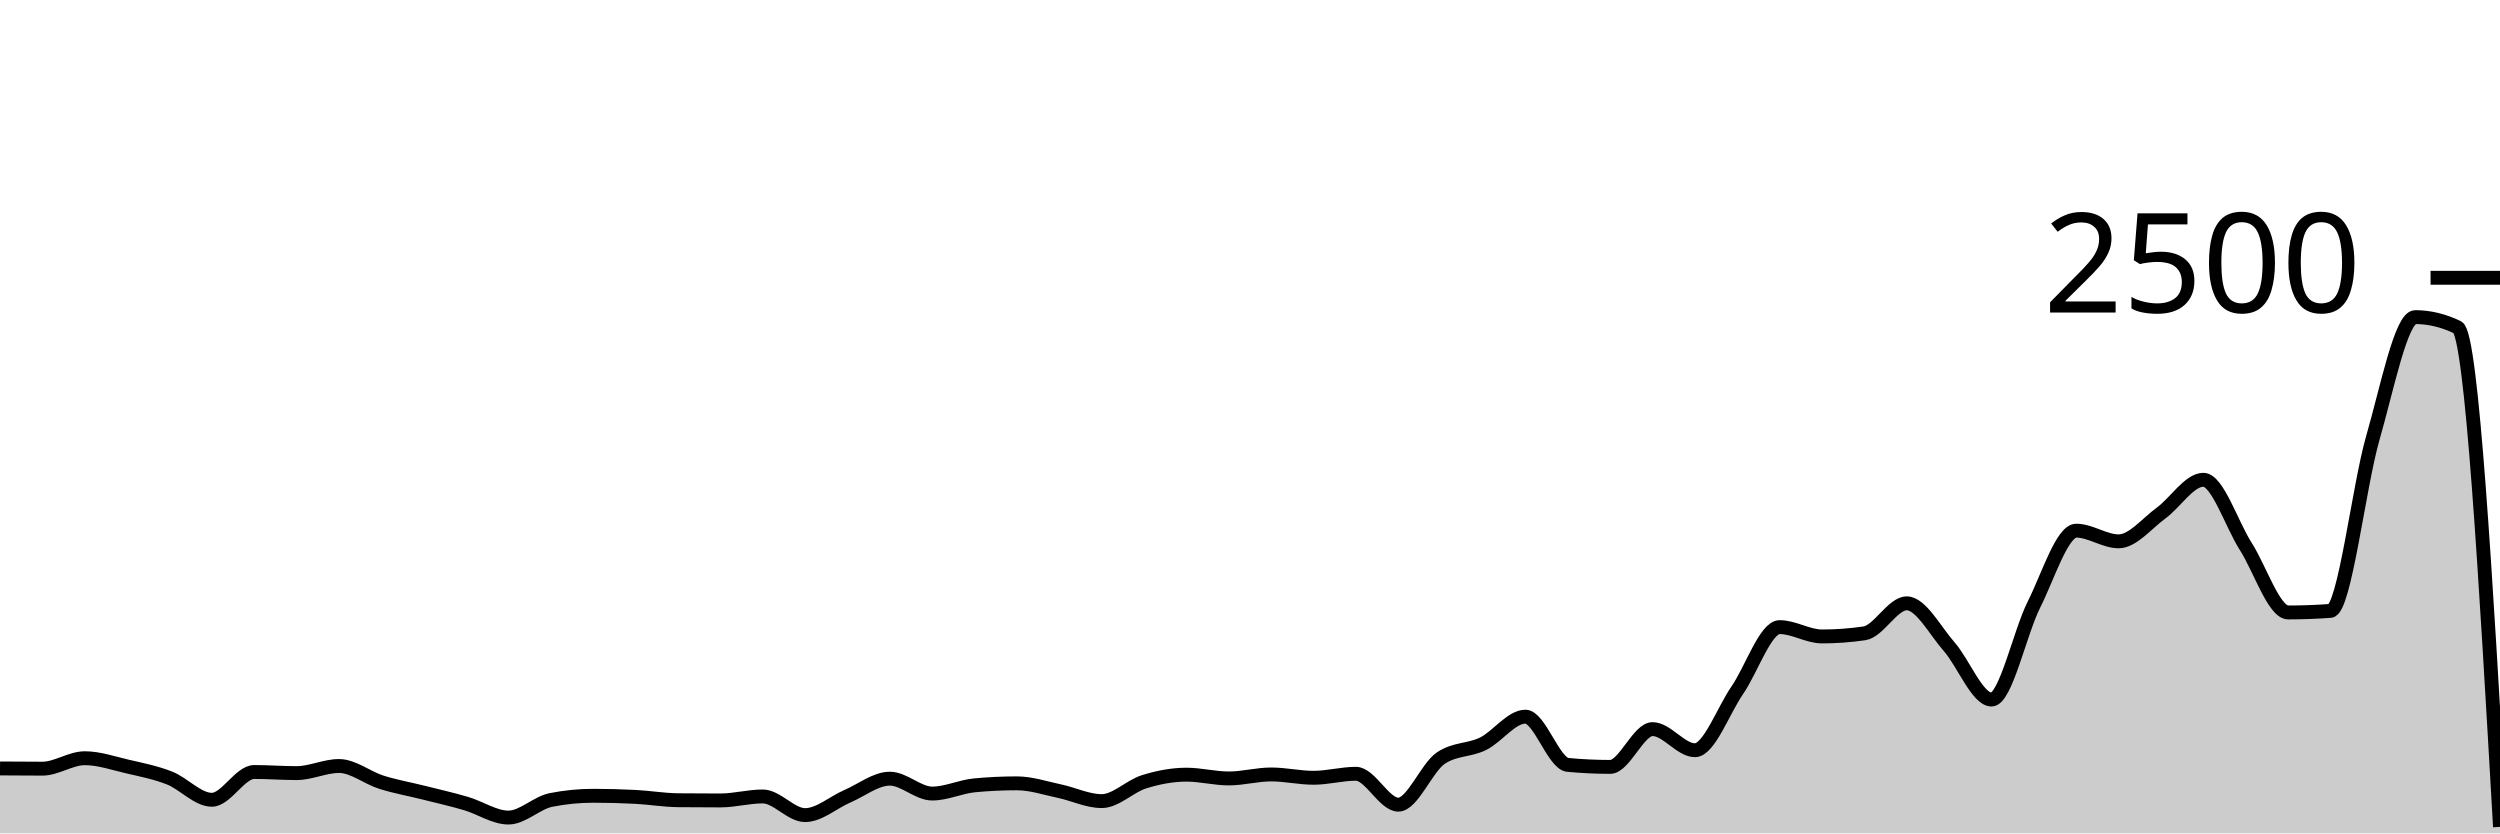
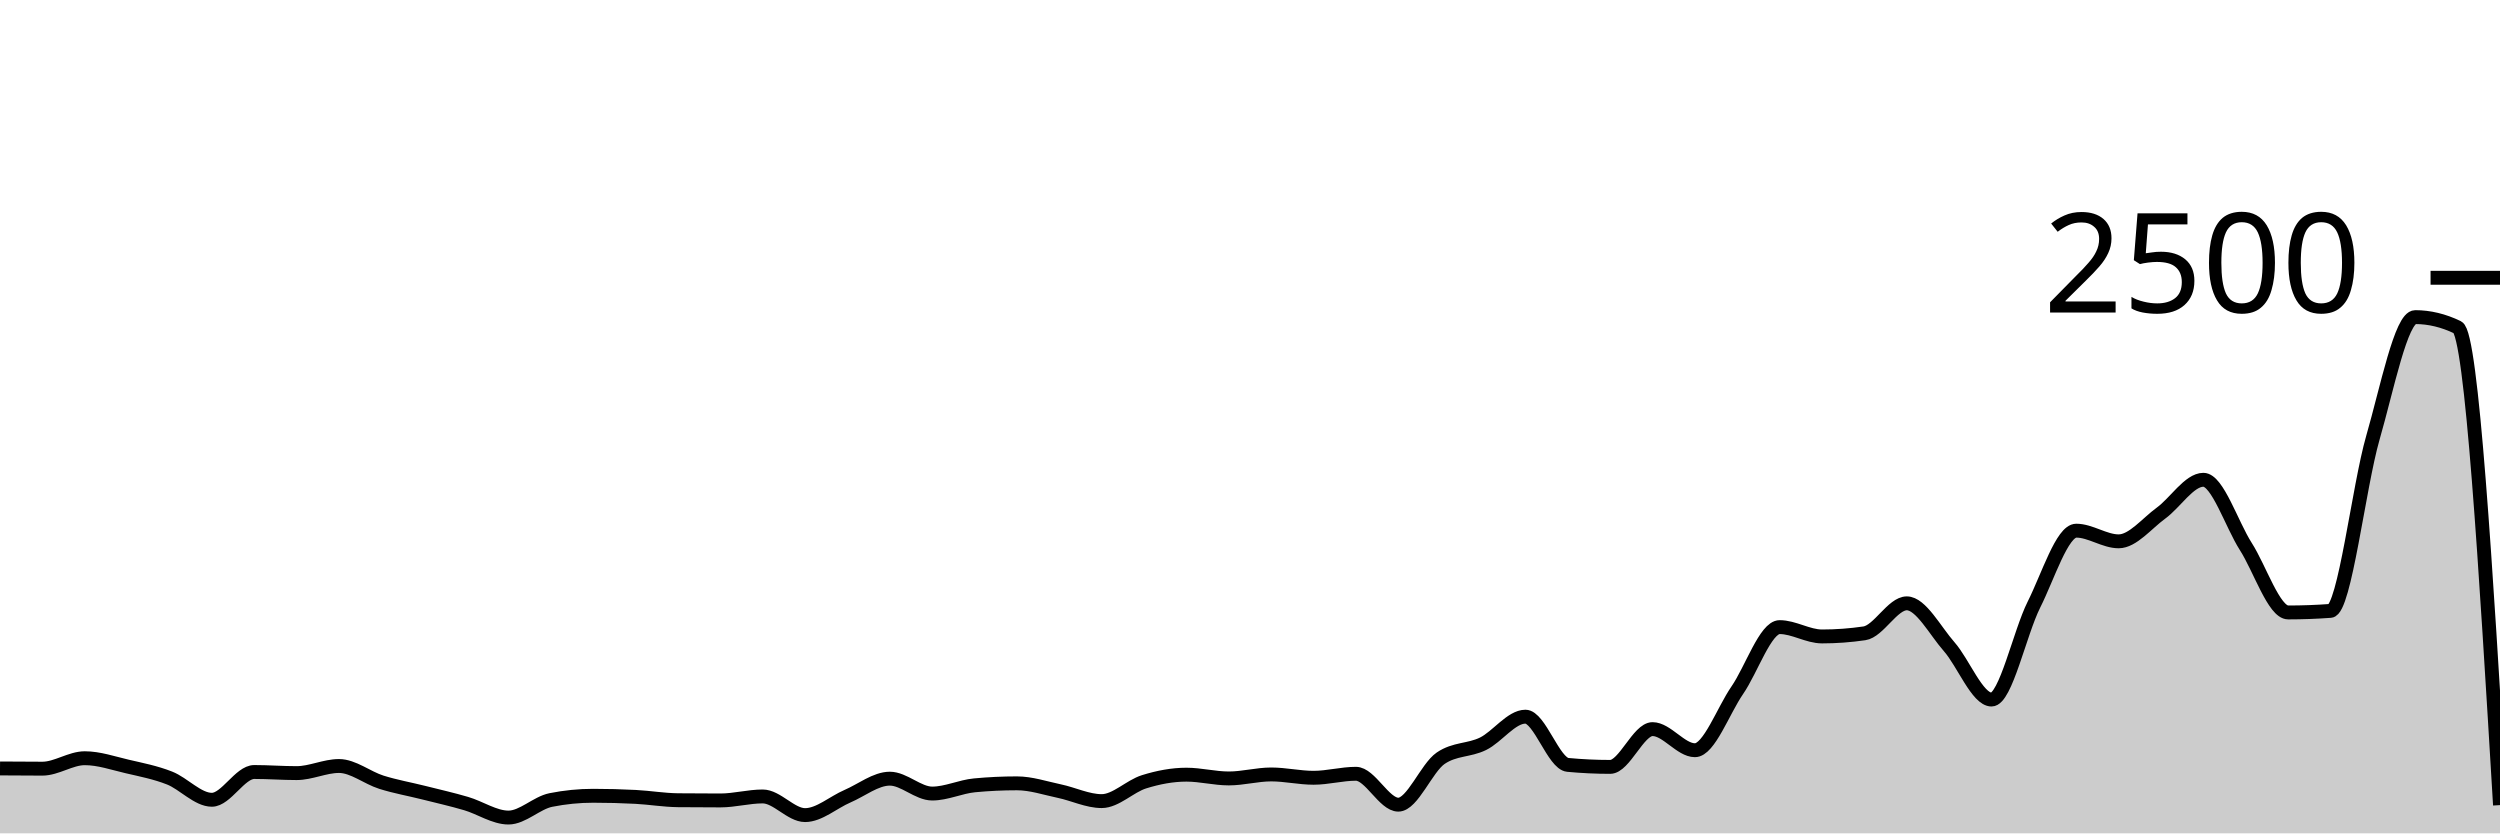
<svg xmlns="http://www.w3.org/2000/svg" viewBox="0 0 180 60">
  <g transform="translate(0,20)">
-     <path class="area" fill="rgba(0, 0, 0, 0.2)" d="M0,35.328C1.017,35.336,2.034,35.344,3.051,35.344C4.068,35.344,5.085,34.592,6.102,34.592C7.119,34.592,8.136,34.947,9.153,35.184C10.169,35.421,11.186,35.616,12.203,36.016C13.22,36.416,14.237,37.584,15.254,37.584C16.271,37.584,17.288,35.584,18.305,35.584C19.322,35.584,20.339,35.664,21.356,35.664C22.373,35.664,23.39,35.152,24.407,35.152C25.424,35.152,26.441,36,27.458,36.32C28.475,36.64,29.492,36.816,30.508,37.072C31.525,37.328,32.542,37.557,33.559,37.856C34.576,38.155,35.593,38.864,36.61,38.864C37.627,38.864,38.644,37.803,39.661,37.6C40.678,37.397,41.695,37.296,42.712,37.296C43.729,37.296,44.746,37.323,45.763,37.376C46.78,37.429,47.797,37.605,48.814,37.616C49.831,37.627,50.847,37.632,51.864,37.632C52.881,37.632,53.898,37.344,54.915,37.344C55.932,37.344,56.949,38.688,57.966,38.688C58.983,38.688,60,37.765,61.017,37.328C62.034,36.891,63.051,36.064,64.068,36.064C65.085,36.064,66.102,37.136,67.119,37.136C68.136,37.136,69.153,36.64,70.169,36.544C71.186,36.448,72.203,36.4,73.22,36.4C74.237,36.4,75.254,36.747,76.271,36.96C77.288,37.173,78.305,37.68,79.322,37.68C80.339,37.68,81.356,36.605,82.373,36.288C83.39,35.971,84.407,35.776,85.424,35.776C86.441,35.776,87.458,36.048,88.475,36.048C89.492,36.048,90.508,35.76,91.525,35.76C92.542,35.76,93.559,36,94.576,36C95.593,36,96.61,35.712,97.627,35.712C98.644,35.712,99.661,37.936,100.678,37.936C101.695,37.936,102.712,35.285,103.729,34.592C104.746,33.899,105.763,34.051,106.78,33.552C107.797,33.053,108.814,31.6,109.831,31.6C110.847,31.6,111.864,34.976,112.881,35.072C113.898,35.168,114.915,35.216,115.932,35.216C116.949,35.216,117.966,32.496,118.983,32.496C120,32.496,121.017,34.016,122.034,34.016C123.051,34.016,124.068,31.173,125.085,29.696C126.102,28.219,127.119,25.152,128.136,25.152C129.153,25.152,130.169,25.824,131.186,25.824C132.203,25.824,133.22,25.749,134.237,25.6C135.254,25.451,136.271,23.44,137.288,23.44C138.305,23.44,139.322,25.405,140.339,26.56C141.356,27.715,142.373,30.368,143.39,30.368C144.407,30.368,145.424,25.563,146.441,23.536C147.458,21.509,148.475,18.208,149.492,18.208C150.508,18.208,151.525,18.976,152.542,18.976C153.559,18.976,154.576,17.683,155.593,16.944C156.61,16.205,157.627,14.544,158.644,14.544C159.661,14.544,160.678,17.752,161.695,19.344C162.712,20.936,163.729,24.096,164.746,24.096C165.763,24.096,166.78,24.059,167.797,23.984C168.814,23.909,169.831,15.045,170.847,11.52C171.864,7.995,172.881,2.832,173.898,2.832C174.915,2.832,175.932,3.077,176.949,3.568C177.966,4.059,178.983,21.797,180,39.536L180,40C178.983,40,177.966,40,176.949,40C175.932,40,174.915,40,173.898,40C172.881,40,171.864,40,170.847,40C169.831,40,168.814,40,167.797,40C166.78,40,165.763,40,164.746,40C163.729,40,162.712,40,161.695,40C160.678,40,159.661,40,158.644,40C157.627,40,156.61,40,155.593,40C154.576,40,153.559,40,152.542,40C151.525,40,150.508,40,149.492,40C148.475,40,147.458,40,146.441,40C145.424,40,144.407,40,143.39,40C142.373,40,141.356,40,140.339,40C139.322,40,138.305,40,137.288,40C136.271,40,135.254,40,134.237,40C133.22,40,132.203,40,131.186,40C130.169,40,129.153,40,128.136,40C127.119,40,126.102,40,125.085,40C124.068,40,123.051,40,122.034,40C121.017,40,120,40,118.983,40C117.966,40,116.949,40,115.932,40C114.915,40,113.898,40,112.881,40C111.864,40,110.847,40,109.831,40C108.814,40,107.797,40,106.78,40C105.763,40,104.746,40,103.729,40C102.712,40,101.695,40,100.678,40C99.661,40,98.644,40,97.627,40C96.61,40,95.593,40,94.576,40C93.559,40,92.542,40,91.525,40C90.508,40,89.492,40,88.475,40C87.458,40,86.441,40,85.424,40C84.407,40,83.39,40,82.373,40C81.356,40,80.339,40,79.322,40C78.305,40,77.288,40,76.271,40C75.254,40,74.237,40,73.22,40C72.203,40,71.186,40,70.169,40C69.153,40,68.136,40,67.119,40C66.102,40,65.085,40,64.068,40C63.051,40,62.034,40,61.017,40C60,40,58.983,40,57.966,40C56.949,40,55.932,40,54.915,40C53.898,40,52.881,40,51.864,40C50.847,40,49.831,40,48.814,40C47.797,40,46.78,40,45.763,40C44.746,40,43.729,40,42.712,40C41.695,40,40.678,40,39.661,40C38.644,40,37.627,40,36.61,40C35.593,40,34.576,40,33.559,40C32.542,40,31.525,40,30.508,40C29.492,40,28.475,40,27.458,40C26.441,40,25.424,40,24.407,40C23.39,40,22.373,40,21.356,40C20.339,40,19.322,40,18.305,40C17.288,40,16.271,40,15.254,40C14.237,40,13.22,40,12.203,40C11.186,40,10.169,40,9.153,40C8.136,40,7.119,40,6.102,40C5.085,40,4.068,40,3.051,40C2.034,40,1.017,40,0,40Z" />
-     <path class="line" stroke="black" fill="none" d="M0,35.328C1.017,35.336,2.034,35.344,3.051,35.344C4.068,35.344,5.085,34.592,6.102,34.592C7.119,34.592,8.136,34.947,9.153,35.184C10.169,35.421,11.186,35.616,12.203,36.016C13.22,36.416,14.237,37.584,15.254,37.584C16.271,37.584,17.288,35.584,18.305,35.584C19.322,35.584,20.339,35.664,21.356,35.664C22.373,35.664,23.39,35.152,24.407,35.152C25.424,35.152,26.441,36,27.458,36.32C28.475,36.64,29.492,36.816,30.508,37.072C31.525,37.328,32.542,37.557,33.559,37.856C34.576,38.155,35.593,38.864,36.61,38.864C37.627,38.864,38.644,37.803,39.661,37.6C40.678,37.397,41.695,37.296,42.712,37.296C43.729,37.296,44.746,37.323,45.763,37.376C46.78,37.429,47.797,37.605,48.814,37.616C49.831,37.627,50.847,37.632,51.864,37.632C52.881,37.632,53.898,37.344,54.915,37.344C55.932,37.344,56.949,38.688,57.966,38.688C58.983,38.688,60,37.765,61.017,37.328C62.034,36.891,63.051,36.064,64.068,36.064C65.085,36.064,66.102,37.136,67.119,37.136C68.136,37.136,69.153,36.64,70.169,36.544C71.186,36.448,72.203,36.4,73.22,36.4C74.237,36.4,75.254,36.747,76.271,36.96C77.288,37.173,78.305,37.68,79.322,37.68C80.339,37.68,81.356,36.605,82.373,36.288C83.39,35.971,84.407,35.776,85.424,35.776C86.441,35.776,87.458,36.048,88.475,36.048C89.492,36.048,90.508,35.76,91.525,35.76C92.542,35.76,93.559,36,94.576,36C95.593,36,96.61,35.712,97.627,35.712C98.644,35.712,99.661,37.936,100.678,37.936C101.695,37.936,102.712,35.285,103.729,34.592C104.746,33.899,105.763,34.051,106.78,33.552C107.797,33.053,108.814,31.6,109.831,31.6C110.847,31.6,111.864,34.976,112.881,35.072C113.898,35.168,114.915,35.216,115.932,35.216C116.949,35.216,117.966,32.496,118.983,32.496C120,32.496,121.017,34.016,122.034,34.016C123.051,34.016,124.068,31.173,125.085,29.696C126.102,28.219,127.119,25.152,128.136,25.152C129.153,25.152,130.169,25.824,131.186,25.824C132.203,25.824,133.22,25.749,134.237,25.6C135.254,25.451,136.271,23.44,137.288,23.44C138.305,23.44,139.322,25.405,140.339,26.56C141.356,27.715,142.373,30.368,143.39,30.368C144.407,30.368,145.424,25.563,146.441,23.536C147.458,21.509,148.475,18.208,149.492,18.208C150.508,18.208,151.525,18.976,152.542,18.976C153.559,18.976,154.576,17.683,155.593,16.944C156.61,16.205,157.627,14.544,158.644,14.544C159.661,14.544,160.678,17.752,161.695,19.344C162.712,20.936,163.729,24.096,164.746,24.096C165.763,24.096,166.78,24.059,167.797,23.984C168.814,23.909,169.831,15.045,170.847,11.52C171.864,7.995,172.881,2.832,173.898,2.832C174.915,2.832,175.932,3.077,176.949,3.568C177.966,4.059,178.983,21.797,180,39.536" />
+     <path class="area" fill="rgba(0, 0, 0, 0.2)" d="M0,35.328C1.017,35.336,2.034,35.344,3.051,35.344C4.068,35.344,5.085,34.592,6.102,34.592C7.119,34.592,8.136,34.947,9.153,35.184C10.169,35.421,11.186,35.616,12.203,36.016C13.22,36.416,14.237,37.584,15.254,37.584C16.271,37.584,17.288,35.584,18.305,35.584C19.322,35.584,20.339,35.664,21.356,35.664C22.373,35.664,23.39,35.152,24.407,35.152C25.424,35.152,26.441,36,27.458,36.32C28.475,36.64,29.492,36.816,30.508,37.072C31.525,37.328,32.542,37.557,33.559,37.856C34.576,38.155,35.593,38.864,36.61,38.864C37.627,38.864,38.644,37.803,39.661,37.6C40.678,37.397,41.695,37.296,42.712,37.296C43.729,37.296,44.746,37.323,45.763,37.376C46.78,37.429,47.797,37.605,48.814,37.616C49.831,37.627,50.847,37.632,51.864,37.632C52.881,37.632,53.898,37.344,54.915,37.344C55.932,37.344,56.949,38.688,57.966,38.688C58.983,38.688,60,37.765,61.017,37.328C62.034,36.891,63.051,36.064,64.068,36.064C65.085,36.064,66.102,37.136,67.119,37.136C68.136,37.136,69.153,36.64,70.169,36.544C71.186,36.448,72.203,36.4,73.22,36.4C74.237,36.4,75.254,36.747,76.271,36.96C77.288,37.173,78.305,37.68,79.322,37.68C80.339,37.68,81.356,36.605,82.373,36.288C83.39,35.971,84.407,35.776,85.424,35.776C86.441,35.776,87.458,36.048,88.475,36.048C89.492,36.048,90.508,35.76,91.525,35.76C92.542,35.76,93.559,36,94.576,36C95.593,36,96.61,35.712,97.627,35.712C98.644,35.712,99.661,37.936,100.678,37.936C101.695,37.936,102.712,35.285,103.729,34.592C104.746,33.899,105.763,34.051,106.78,33.552C107.797,33.053,108.814,31.6,109.831,31.6C110.847,31.6,111.864,34.976,112.881,35.072C113.898,35.168,114.915,35.216,115.932,35.216C116.949,35.216,117.966,32.496,118.983,32.496C120,32.496,121.017,34.016,122.034,34.016C123.051,34.016,124.068,31.173,125.085,29.696C126.102,28.219,127.119,25.152,128.136,25.152C129.153,25.152,130.169,25.824,131.186,25.824C132.203,25.824,133.22,25.749,134.237,25.6C135.254,25.451,136.271,23.44,137.288,23.44C138.305,23.44,139.322,25.405,140.339,26.56C141.356,27.715,142.373,30.368,143.39,30.368C144.407,30.368,145.424,25.563,146.441,23.536C147.458,21.509,148.475,18.208,149.492,18.208C150.508,18.208,151.525,18.976,152.542,18.976C153.559,18.976,154.576,17.683,155.593,16.944C156.61,16.205,157.627,14.544,158.644,14.544C159.661,14.544,160.678,17.752,161.695,19.344C162.712,20.936,163.729,24.096,164.746,24.096C165.763,24.096,166.78,24.059,167.797,23.984C168.814,23.909,169.831,15.045,170.847,11.52C171.864,7.995,172.881,2.832,173.898,2.832C174.915,2.832,175.932,3.077,176.949,3.568C177.966,4.059,178.983,21.013,180,37.968L180,40C178.983,40,177.966,40,176.949,40C175.932,40,174.915,40,173.898,40C172.881,40,171.864,40,170.847,40C169.831,40,168.814,40,167.797,40C166.78,40,165.763,40,164.746,40C163.729,40,162.712,40,161.695,40C160.678,40,159.661,40,158.644,40C157.627,40,156.61,40,155.593,40C154.576,40,153.559,40,152.542,40C151.525,40,150.508,40,149.492,40C148.475,40,147.458,40,146.441,40C145.424,40,144.407,40,143.39,40C142.373,40,141.356,40,140.339,40C139.322,40,138.305,40,137.288,40C136.271,40,135.254,40,134.237,40C133.22,40,132.203,40,131.186,40C130.169,40,129.153,40,128.136,40C127.119,40,126.102,40,125.085,40C124.068,40,123.051,40,122.034,40C121.017,40,120,40,118.983,40C117.966,40,116.949,40,115.932,40C114.915,40,113.898,40,112.881,40C111.864,40,110.847,40,109.831,40C108.814,40,107.797,40,106.78,40C105.763,40,104.746,40,103.729,40C102.712,40,101.695,40,100.678,40C99.661,40,98.644,40,97.627,40C96.61,40,95.593,40,94.576,40C93.559,40,92.542,40,91.525,40C90.508,40,89.492,40,88.475,40C87.458,40,86.441,40,85.424,40C84.407,40,83.39,40,82.373,40C81.356,40,80.339,40,79.322,40C78.305,40,77.288,40,76.271,40C75.254,40,74.237,40,73.22,40C72.203,40,71.186,40,70.169,40C69.153,40,68.136,40,67.119,40C66.102,40,65.085,40,64.068,40C63.051,40,62.034,40,61.017,40C60,40,58.983,40,57.966,40C56.949,40,55.932,40,54.915,40C53.898,40,52.881,40,51.864,40C50.847,40,49.831,40,48.814,40C47.797,40,46.78,40,45.763,40C44.746,40,43.729,40,42.712,40C41.695,40,40.678,40,39.661,40C38.644,40,37.627,40,36.61,40C35.593,40,34.576,40,33.559,40C32.542,40,31.525,40,30.508,40C29.492,40,28.475,40,27.458,40C26.441,40,25.424,40,24.407,40C23.39,40,22.373,40,21.356,40C20.339,40,19.322,40,18.305,40C17.288,40,16.271,40,15.254,40C14.237,40,13.22,40,12.203,40C11.186,40,10.169,40,9.153,40C8.136,40,7.119,40,6.102,40C5.085,40,4.068,40,3.051,40C2.034,40,1.017,40,0,40Z" />
+     <path class="line" stroke="black" fill="none" d="M0,35.328C1.017,35.336,2.034,35.344,3.051,35.344C4.068,35.344,5.085,34.592,6.102,34.592C7.119,34.592,8.136,34.947,9.153,35.184C10.169,35.421,11.186,35.616,12.203,36.016C13.22,36.416,14.237,37.584,15.254,37.584C16.271,37.584,17.288,35.584,18.305,35.584C19.322,35.584,20.339,35.664,21.356,35.664C22.373,35.664,23.39,35.152,24.407,35.152C25.424,35.152,26.441,36,27.458,36.32C28.475,36.64,29.492,36.816,30.508,37.072C31.525,37.328,32.542,37.557,33.559,37.856C34.576,38.155,35.593,38.864,36.61,38.864C37.627,38.864,38.644,37.803,39.661,37.6C40.678,37.397,41.695,37.296,42.712,37.296C43.729,37.296,44.746,37.323,45.763,37.376C46.78,37.429,47.797,37.605,48.814,37.616C49.831,37.627,50.847,37.632,51.864,37.632C52.881,37.632,53.898,37.344,54.915,37.344C55.932,37.344,56.949,38.688,57.966,38.688C58.983,38.688,60,37.765,61.017,37.328C62.034,36.891,63.051,36.064,64.068,36.064C65.085,36.064,66.102,37.136,67.119,37.136C68.136,37.136,69.153,36.64,70.169,36.544C71.186,36.448,72.203,36.4,73.22,36.4C74.237,36.4,75.254,36.747,76.271,36.96C77.288,37.173,78.305,37.68,79.322,37.68C80.339,37.68,81.356,36.605,82.373,36.288C83.39,35.971,84.407,35.776,85.424,35.776C86.441,35.776,87.458,36.048,88.475,36.048C89.492,36.048,90.508,35.76,91.525,35.76C92.542,35.76,93.559,36,94.576,36C95.593,36,96.61,35.712,97.627,35.712C98.644,35.712,99.661,37.936,100.678,37.936C101.695,37.936,102.712,35.285,103.729,34.592C104.746,33.899,105.763,34.051,106.78,33.552C107.797,33.053,108.814,31.6,109.831,31.6C110.847,31.6,111.864,34.976,112.881,35.072C113.898,35.168,114.915,35.216,115.932,35.216C116.949,35.216,117.966,32.496,118.983,32.496C120,32.496,121.017,34.016,122.034,34.016C123.051,34.016,124.068,31.173,125.085,29.696C126.102,28.219,127.119,25.152,128.136,25.152C129.153,25.152,130.169,25.824,131.186,25.824C132.203,25.824,133.22,25.749,134.237,25.6C135.254,25.451,136.271,23.44,137.288,23.44C138.305,23.44,139.322,25.405,140.339,26.56C141.356,27.715,142.373,30.368,143.39,30.368C144.407,30.368,145.424,25.563,146.441,23.536C147.458,21.509,148.475,18.208,149.492,18.208C150.508,18.208,151.525,18.976,152.542,18.976C153.559,18.976,154.576,17.683,155.593,16.944C156.61,16.205,157.627,14.544,158.644,14.544C159.661,14.544,160.678,17.752,161.695,19.344C162.712,20.936,163.729,24.096,164.746,24.096C165.763,24.096,166.78,24.059,167.797,23.984C168.814,23.909,169.831,15.045,170.847,11.52C171.864,7.995,172.881,2.832,173.898,2.832C174.915,2.832,175.932,3.077,176.949,3.568C177.966,4.059,178.983,21.013,180,37.968" />
    <path class="axis-ceiling" stroke-width="1" stroke="black" fill="none" d="M175,0L180,0" />
    <text class="axis-ceiling-label" font-family="sans-serif" text-anchor="end" font-size="10px" x="170" y="2.5">2500</text>
  </g>
</svg>
